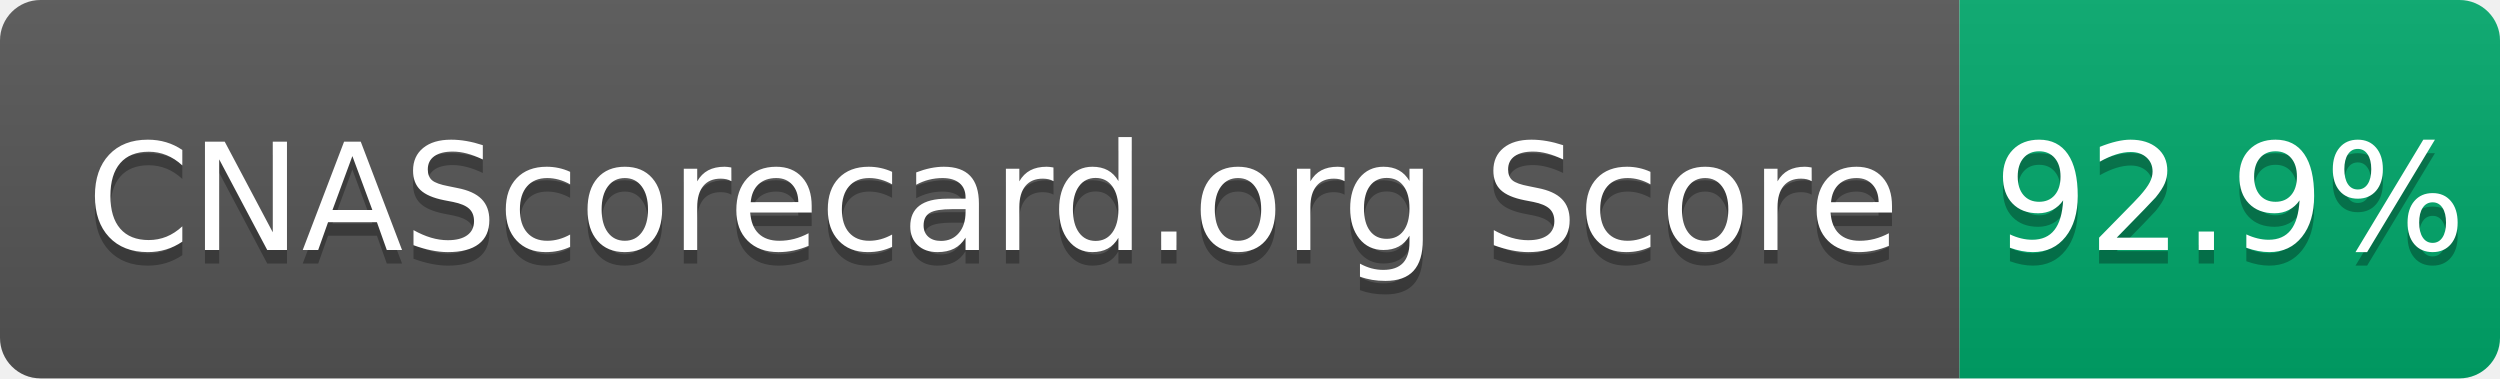
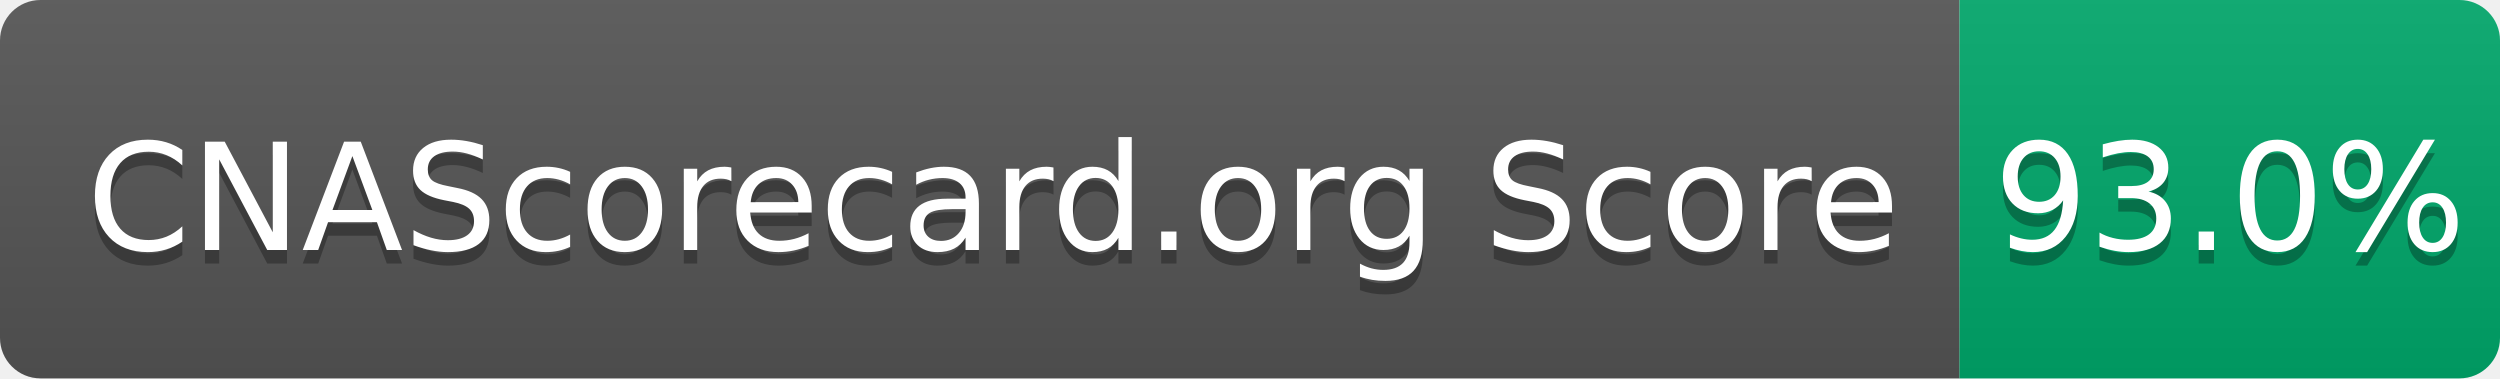
- <svg xmlns="http://www.w3.org/2000/svg" width="185" height="28" role="img" aria-label="CNAScorecard.org Score: 92.9%">
+ <svg xmlns="http://www.w3.org/2000/svg" width="185" height="28" role="img" aria-label="CNAScorecard.org Score: 93.0%">
  <linearGradient id="s" x2="0" y2="100%">
    <stop offset="0" stop-color="#bbb" stop-opacity=".1" />
    <stop offset="1" stop-opacity=".1" />
  </linearGradient>
  <clipPath id="r">
    <rect width="185" height="28" rx="3" fill="#fff" />
  </clipPath>
  <g clip-path="url(#r)">
    <rect width="145" height="28" fill="#555" />
    <rect x="145" width="40" height="28" fill="#00A86B" />
    <rect width="185" height="28" fill="url(#s)" />
  </g>
  <g fill="#fff" text-anchor="middle" font-family="Verdana,Geneva,DejaVu Sans,sans-serif" text-rendering="geometricPrecision" font-size="110">
    <text aria-hidden="true" x="735" y="195" fill="#010101" fill-opacity=".3" transform="scale(.1)" textLength="1350">CNAScorecard.org Score</text>
    <text x="735" y="185" transform="scale(.1)" fill="#fff" textLength="1350">CNAScorecard.org Score</text>
-     <text aria-hidden="true" x="1650" y="195" fill="#010101" fill-opacity=".3" transform="scale(.1)" textLength="300">92.9%</text>
-     <text x="1650" y="185" transform="scale(.1)" fill="#fff" textLength="300">92.9%</text>
+     <text aria-hidden="true" x="1650" y="195" fill="#010101" fill-opacity=".3" transform="scale(.1)" textLength="300">93.0%</text>
+     <text x="1650" y="185" transform="scale(.1)" fill="#fff" textLength="300">93.0%</text>
  </g>
</svg>
